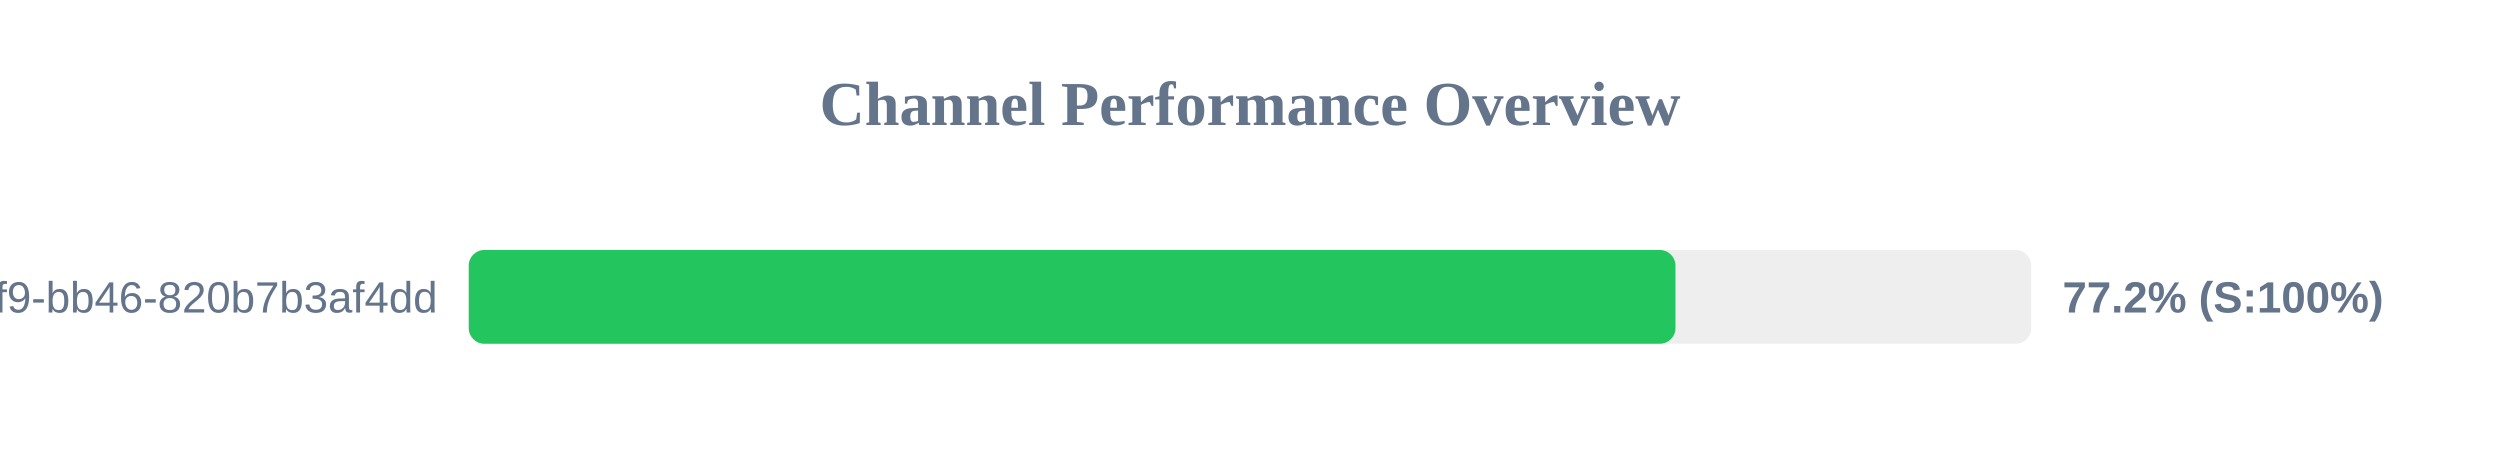
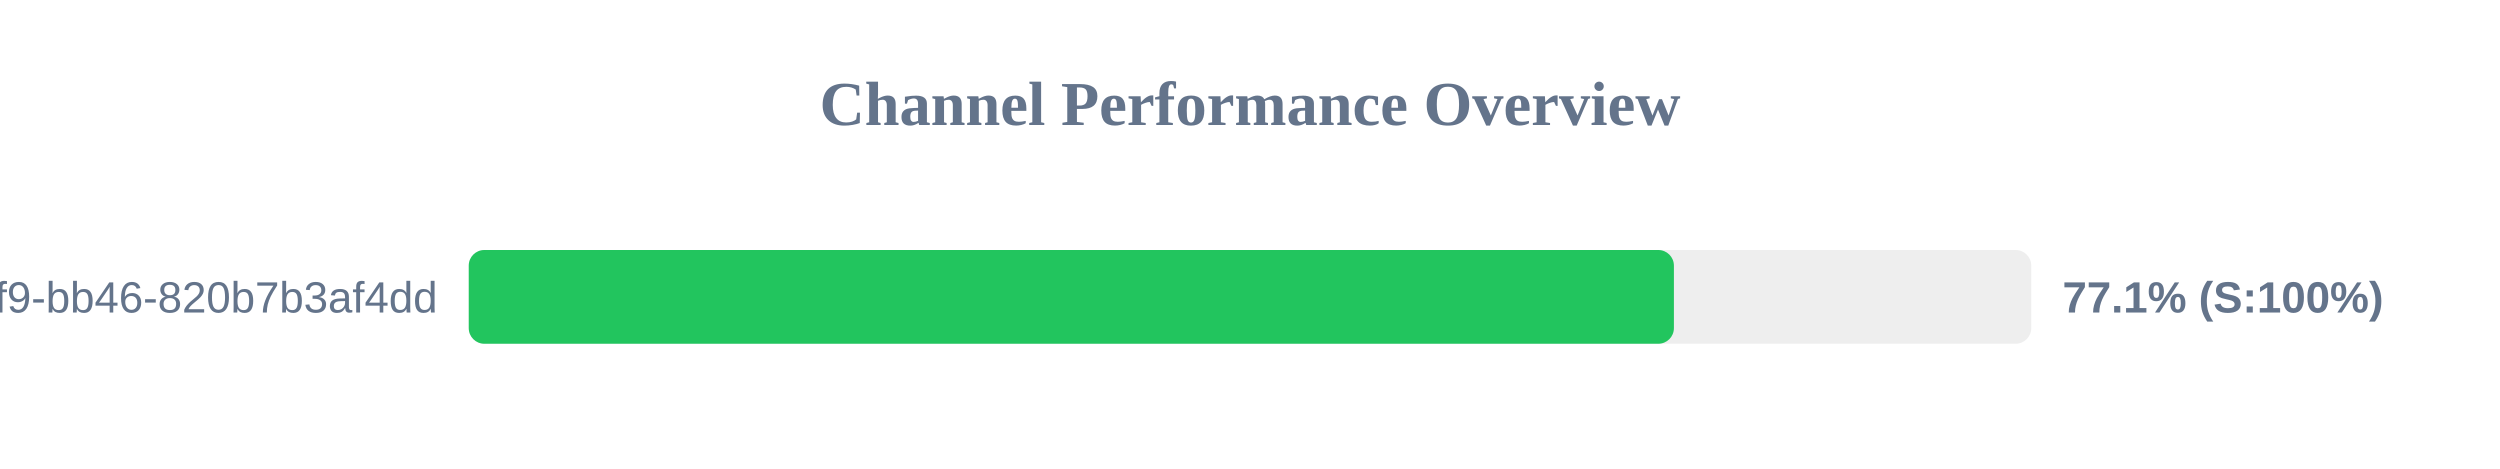
<svg xmlns="http://www.w3.org/2000/svg" width="800" height="150" version="1.1">
  <style>
        .row { font: 14px Arial; fill: #64748b; }
        .score { font: bold 14px Arial; fill: #64748b; }
    </style>
  <text x="400" y="40" text-anchor="middle" font-size="20px" font-weight="bold" fill="#64748b">Channel Performance Overview</text>
  <rect x="150" y="80" width="500" height="30" fill="#eee" rx="5" />
-   <rect x="150" y="80" width="386.15" height="30" fill="#22c55e" rx="5" />
+   <rect x="150" y="80" width="385.65" height="30" fill="#22c55e" rx="5" />
  <text x="140" y="100" text-anchor="end" class="row">?uuid=80b2ac81-ba69-41f9-bb46-820b7b3af4dd</text>
-   <text x="660" y="100" text-anchor="start" class="score">77.2% (S:100%)</text>
+   <text x="660" y="100" text-anchor="start" class="score">77.1% (S:100%)</text>
</svg>
